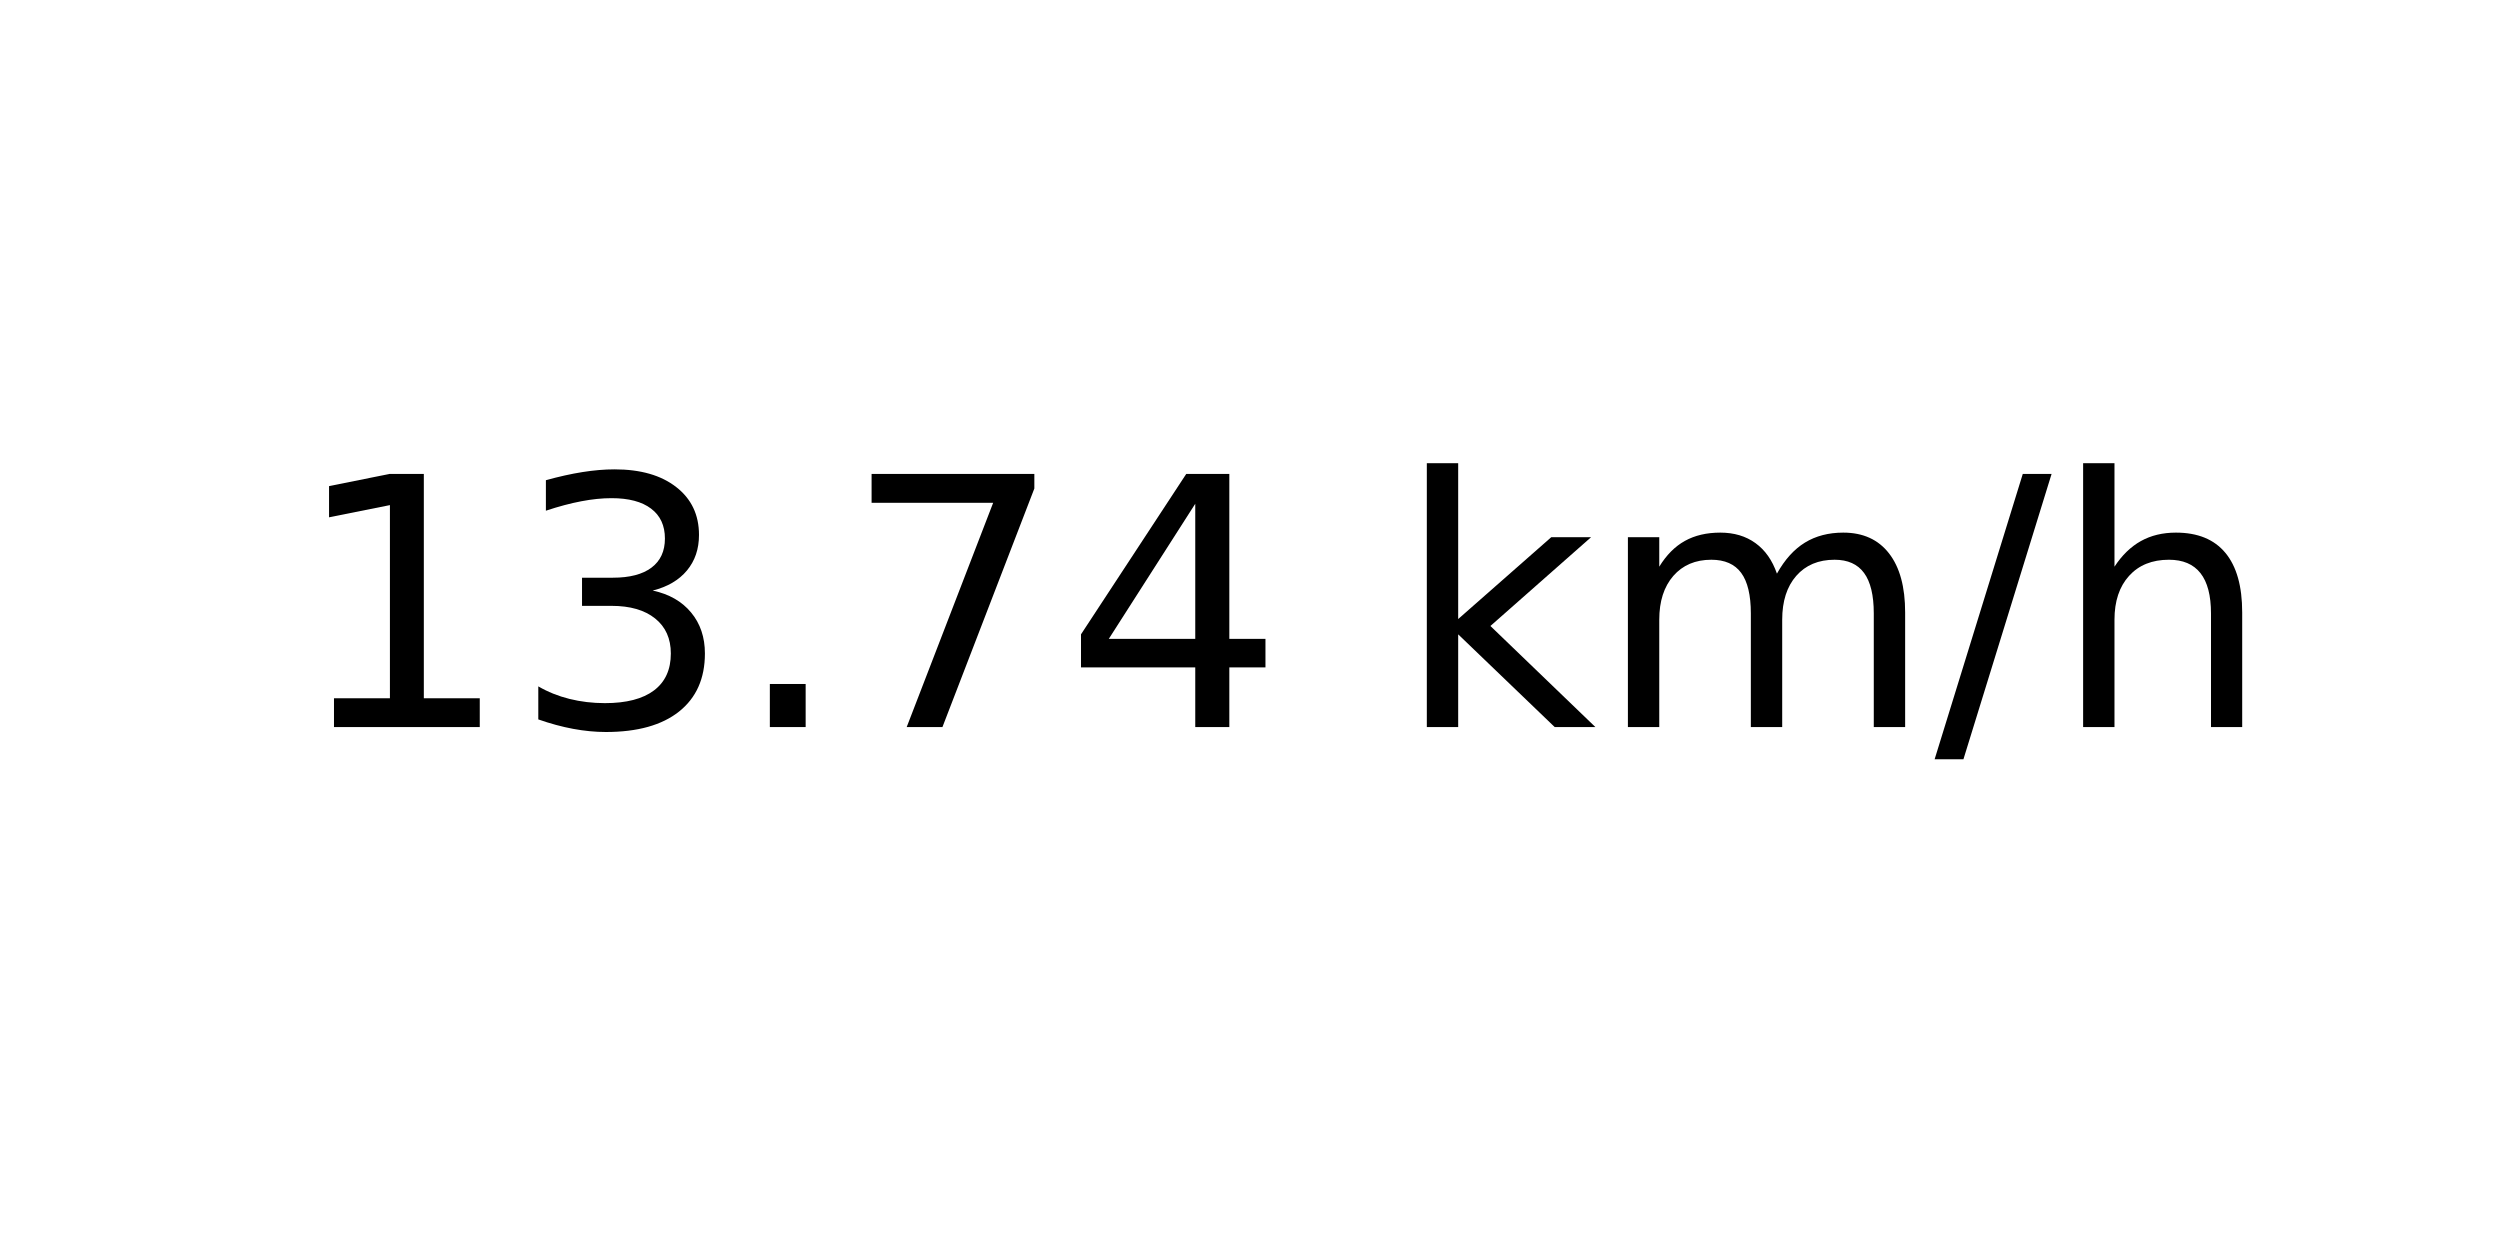
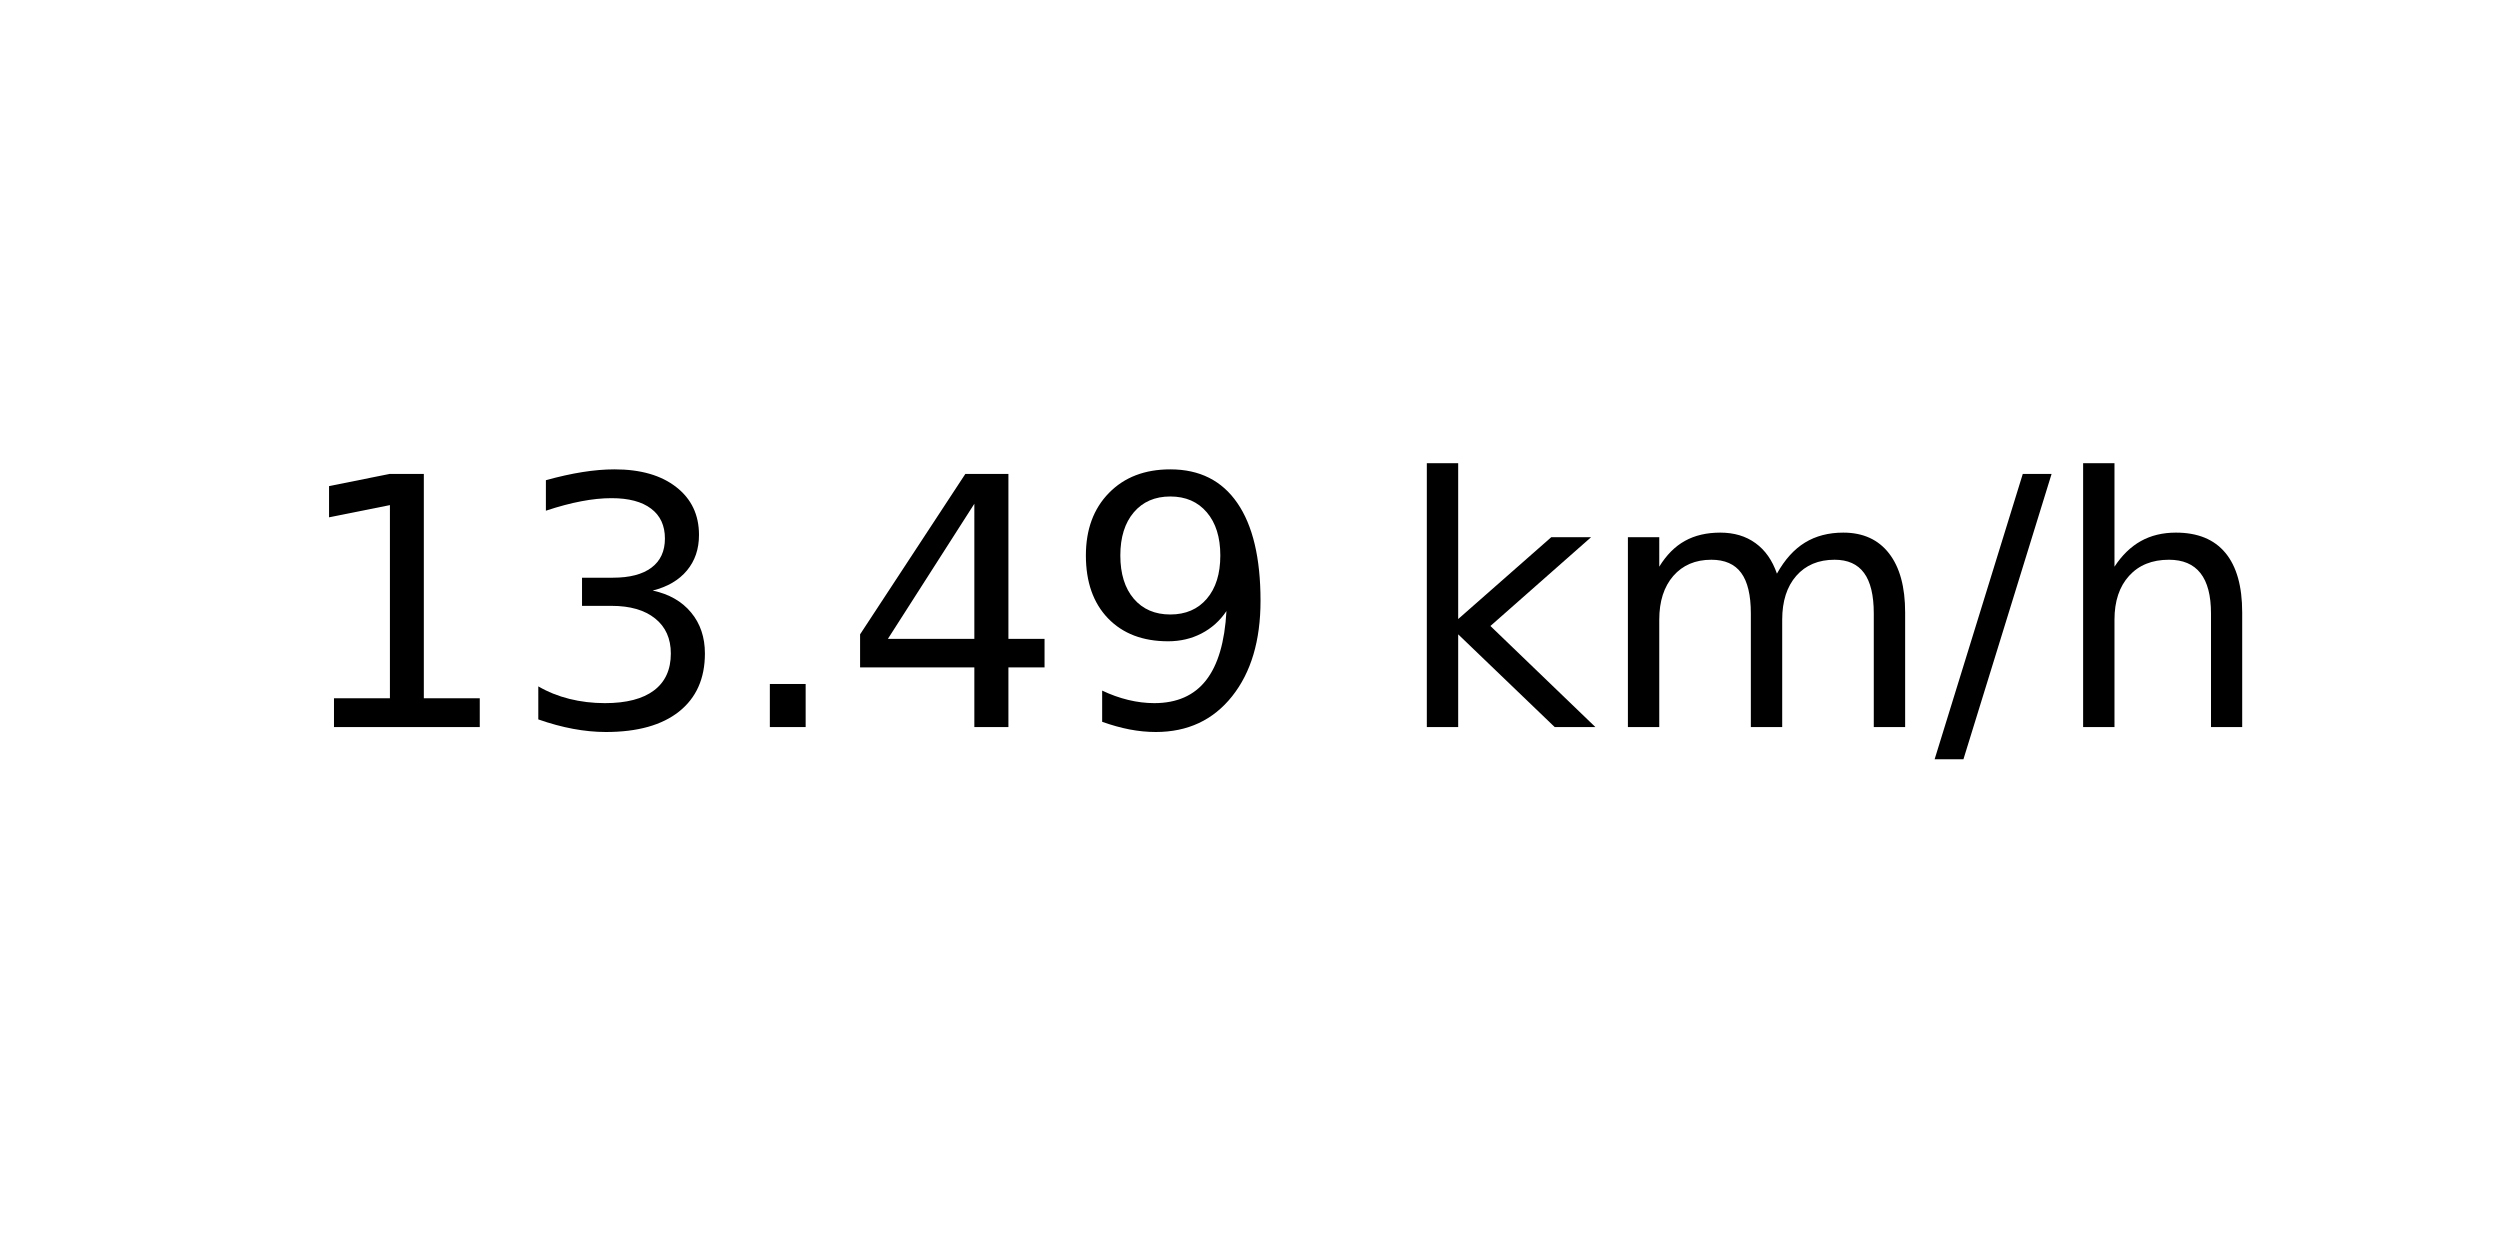
<svg xmlns="http://www.w3.org/2000/svg" xmlns:xlink="http://www.w3.org/1999/xlink" width="72pt" height="36pt" viewBox="0 0 72 36" version="1.1">
  <defs>
    <style type="text/css">*{stroke-linejoin: round; stroke-linecap: butt}</style>
  </defs>
  <g id="figure_1">
    <g id="axes_1">
      <g id="text_1">
        <g transform="translate(8.378125 20.93937) scale(0.1 -0.1)">
          <defs>
            <path id="DejaVuSans-31" d="M 794 531  L 1825 531  L 1825 4091  L 703 3866  L 703 4441  L 1819 4666  L 2450 4666  L 2450 531  L 3481 531  L 3481 0  L 794 0  L 794 531  z " transform="scale(0.015625)" />
            <path id="DejaVuSans-33" d="M 2597 2516  Q 3050 2419 3304 2112  Q 3559 1806 3559 1356  Q 3559 666 3084 287  Q 2609 -91 1734 -91  Q 1441 -91 1130 -33  Q 819 25 488 141  L 488 750  Q 750 597 1062 519  Q 1375 441 1716 441  Q 2309 441 2620 675  Q 2931 909 2931 1356  Q 2931 1769 2642 2001  Q 2353 2234 1838 2234  L 1294 2234  L 1294 2753  L 1863 2753  Q 2328 2753 2575 2939  Q 2822 3125 2822 3475  Q 2822 3834 2567 4026  Q 2313 4219 1838 4219  Q 1578 4219 1281 4162  Q 984 4106 628 3988  L 628 4550  Q 988 4650 1302 4700  Q 1616 4750 1894 4750  Q 2613 4750 3031 4423  Q 3450 4097 3450 3541  Q 3450 3153 3228 2886  Q 3006 2619 2597 2516  z " transform="scale(0.015625)" />
            <path id="DejaVuSans-2e" d="M 684 794  L 1344 794  L 1344 0  L 684 0  L 684 794  z " transform="scale(0.015625)" />
-             <path id="DejaVuSans-37" d="M 525 4666  L 3525 4666  L 3525 4397  L 1831 0  L 1172 0  L 2766 4134  L 525 4134  L 525 4666  z " transform="scale(0.015625)" />
            <path id="DejaVuSans-34" d="M 2419 4116  L 825 1625  L 2419 1625  L 2419 4116  z M 2253 4666  L 3047 4666  L 3047 1625  L 3713 1625  L 3713 1100  L 3047 1100  L 3047 0  L 2419 0  L 2419 1100  L 313 1100  L 313 1709  L 2253 4666  z " transform="scale(0.015625)" />
+             <path id="DejaVuSans-39" d="M 703 97  L 703 672  Q 941 559 1184 500  Q 1428 441 1663 441  Q 2288 441 2617 861  Q 2947 1281 2994 2138  Q 2813 1869 2534 1725  Q 2256 1581 1919 1581  Q 1219 1581 811 2004  Q 403 2428 403 3163  Q 403 3881 828 4315  Q 1253 4750 1959 4750  Q 2769 4750 3195 4129  Q 3622 3509 3622 2328  Q 3622 1225 3098 567  Q 2575 -91 1691 -91  Q 1453 -91 1209 -44  Q 966 3 703 97  z M 1959 2075  Q 2384 2075 2632 2365  Q 2881 2656 2881 3163  Q 2881 3666 2632 3958  Q 2384 4250 1959 4250  Q 1534 4250 1286 3958  Q 1038 3666 1038 3163  Q 1038 2656 1286 2365  Q 1534 2075 1959 2075  z " transform="scale(0.015625)" />
            <path id="DejaVuSans-20" transform="scale(0.015625)" />
            <path id="DejaVuSans-6b" d="M 581 4863  L 1159 4863  L 1159 1991  L 2875 3500  L 3609 3500  L 1753 1863  L 3688 0  L 2938 0  L 1159 1709  L 1159 0  L 581 0  L 581 4863  z " transform="scale(0.015625)" />
            <path id="DejaVuSans-6d" d="M 3328 2828  Q 3544 3216 3844 3400  Q 4144 3584 4550 3584  Q 5097 3584 5394 3201  Q 5691 2819 5691 2113  L 5691 0  L 5113 0  L 5113 2094  Q 5113 2597 4934 2840  Q 4756 3084 4391 3084  Q 3944 3084 3684 2787  Q 3425 2491 3425 1978  L 3425 0  L 2847 0  L 2847 2094  Q 2847 2600 2669 2842  Q 2491 3084 2119 3084  Q 1678 3084 1418 2786  Q 1159 2488 1159 1978  L 1159 0  L 581 0  L 581 3500  L 1159 3500  L 1159 2956  Q 1356 3278 1631 3431  Q 1906 3584 2284 3584  Q 2666 3584 2933 3390  Q 3200 3197 3328 2828  z " transform="scale(0.015625)" />
            <path id="DejaVuSans-2f" d="M 1625 4666  L 2156 4666  L 531 -594  L 0 -594  L 1625 4666  z " transform="scale(0.015625)" />
            <path id="DejaVuSans-68" d="M 3513 2113  L 3513 0  L 2938 0  L 2938 2094  Q 2938 2591 2744 2837  Q 2550 3084 2163 3084  Q 1697 3084 1428 2787  Q 1159 2491 1159 1978  L 1159 0  L 581 0  L 581 4863  L 1159 4863  L 1159 2956  Q 1366 3272 1645 3428  Q 1925 3584 2291 3584  Q 2894 3584 3203 3211  Q 3513 2838 3513 2113  z " transform="scale(0.015625)" />
          </defs>
          <use xlink:href="#DejaVuSans-31" />
          <use xlink:href="#DejaVuSans-33" x="63.623" />
          <use xlink:href="#DejaVuSans-2e" x="127.246" />
-           <use xlink:href="#DejaVuSans-37" x="159.033" />
-           <use xlink:href="#DejaVuSans-34" x="222.656" />
+           <use xlink:href="#DejaVuSans-34" x="159.033" />
+           <use xlink:href="#DejaVuSans-39" x="222.656" />
          <use xlink:href="#DejaVuSans-20" x="286.279" />
          <use xlink:href="#DejaVuSans-6b" x="318.066" />
          <use xlink:href="#DejaVuSans-6d" x="375.977" />
          <use xlink:href="#DejaVuSans-2f" x="473.389" />
          <use xlink:href="#DejaVuSans-68" x="507.08" />
        </g>
      </g>
    </g>
  </g>
</svg>
